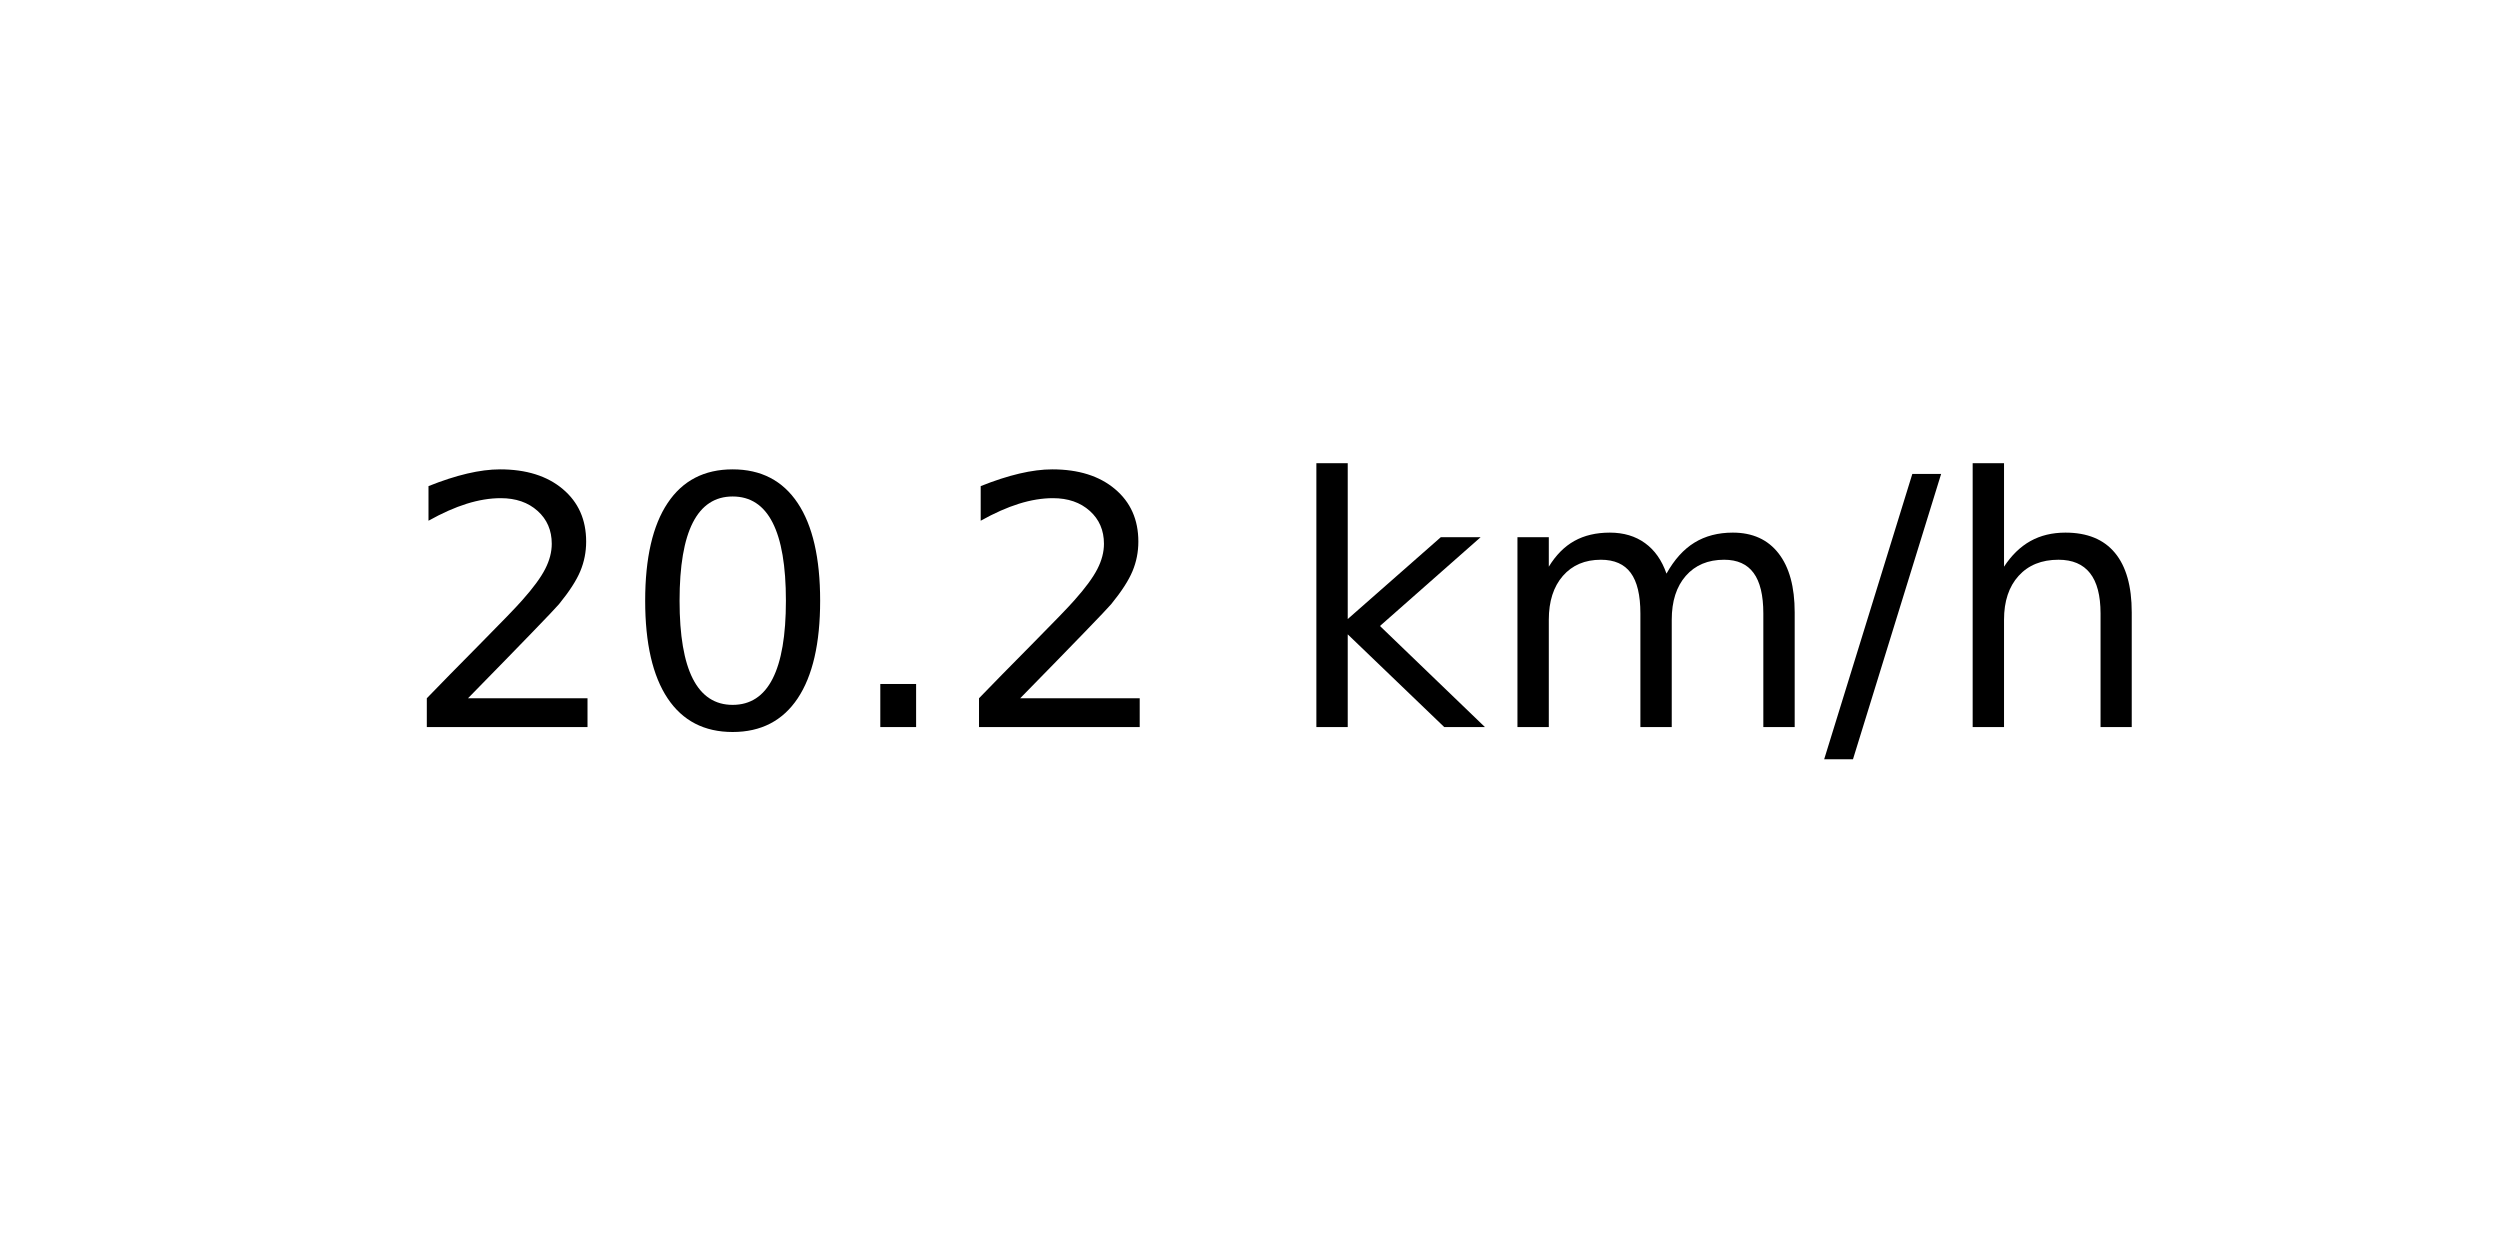
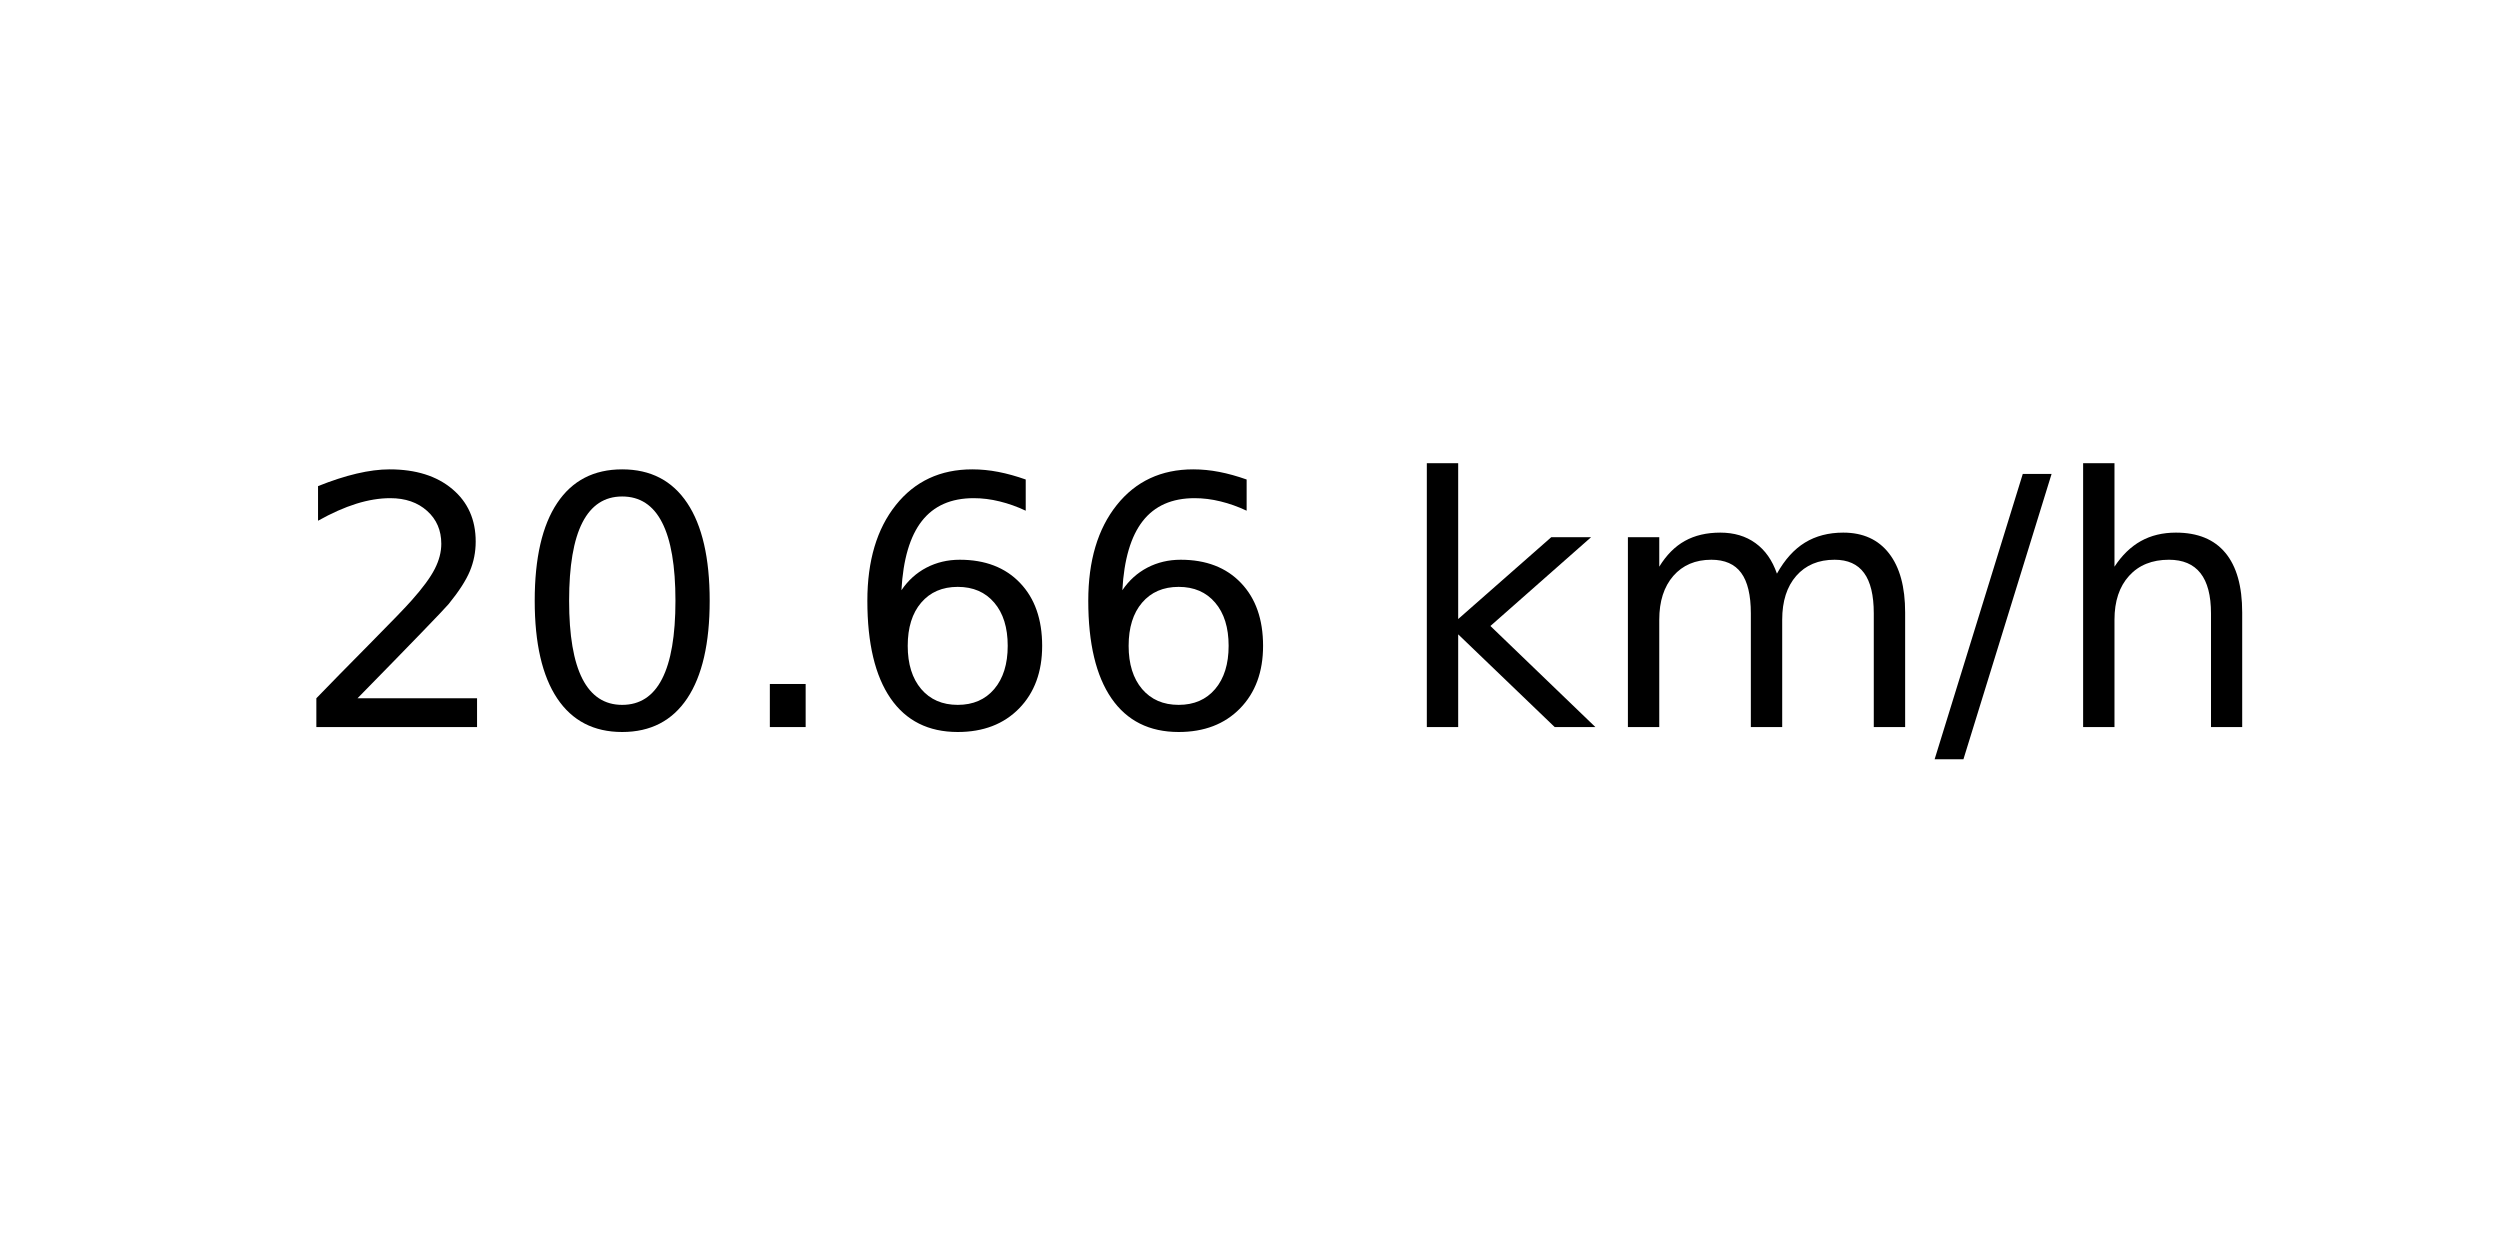
<svg xmlns="http://www.w3.org/2000/svg" xmlns:xlink="http://www.w3.org/1999/xlink" width="72pt" height="36pt" viewBox="0 0 72 36" version="1.1">
  <defs>
    <style type="text/css">*{stroke-linejoin: round; stroke-linecap: butt}</style>
  </defs>
  <g id="figure_1">
    <g id="axes_1">
      <g id="text_1">
-         <g transform="translate(11.55937 20.93937) scale(0.1 -0.1)">
+         <g transform="translate(8.378125 20.93937) scale(0.1 -0.1)">
          <defs>
            <path id="DejaVuSans-32" d="M 1228 531  L 3431 531  L 3431 0  L 469 0  L 469 531  Q 828 903 1448 1529  Q 2069 2156 2228 2338  Q 2531 2678 2651 2914  Q 2772 3150 2772 3378  Q 2772 3750 2511 3984  Q 2250 4219 1831 4219  Q 1534 4219 1204 4116  Q 875 4013 500 3803  L 500 4441  Q 881 4594 1212 4672  Q 1544 4750 1819 4750  Q 2544 4750 2975 4387  Q 3406 4025 3406 3419  Q 3406 3131 3298 2873  Q 3191 2616 2906 2266  Q 2828 2175 2409 1742  Q 1991 1309 1228 531  z " transform="scale(0.015625)" />
            <path id="DejaVuSans-30" d="M 2034 4250  Q 1547 4250 1301 3770  Q 1056 3291 1056 2328  Q 1056 1369 1301 889  Q 1547 409 2034 409  Q 2525 409 2770 889  Q 3016 1369 3016 2328  Q 3016 3291 2770 3770  Q 2525 4250 2034 4250  z M 2034 4750  Q 2819 4750 3233 4129  Q 3647 3509 3647 2328  Q 3647 1150 3233 529  Q 2819 -91 2034 -91  Q 1250 -91 836 529  Q 422 1150 422 2328  Q 422 3509 836 4129  Q 1250 4750 2034 4750  z " transform="scale(0.015625)" />
            <path id="DejaVuSans-2e" d="M 684 794  L 1344 794  L 1344 0  L 684 0  L 684 794  z " transform="scale(0.015625)" />
+             <path id="DejaVuSans-36" d="M 2113 2584  Q 1688 2584 1439 2293  Q 1191 2003 1191 1497  Q 1191 994 1439 701  Q 1688 409 2113 409  Q 2538 409 2786 701  Q 3034 994 3034 1497  Q 3034 2003 2786 2293  Q 2538 2584 2113 2584  z M 3366 4563  L 3366 3988  Q 3128 4100 2886 4159  Q 2644 4219 2406 4219  Q 1781 4219 1451 3797  Q 1122 3375 1075 2522  Q 1259 2794 1537 2939  Q 1816 3084 2150 3084  Q 2853 3084 3261 2657  Q 3669 2231 3669 1497  Q 3669 778 3244 343  Q 2819 -91 2113 -91  Q 1303 -91 875 529  Q 447 1150 447 2328  Q 447 3434 972 4092  Q 1497 4750 2381 4750  Q 2619 4750 2861 4703  Q 3103 4656 3366 4563  z " transform="scale(0.015625)" />
            <path id="DejaVuSans-20" transform="scale(0.015625)" />
            <path id="DejaVuSans-6b" d="M 581 4863  L 1159 4863  L 1159 1991  L 2875 3500  L 3609 3500  L 1753 1863  L 3688 0  L 2938 0  L 1159 1709  L 1159 0  L 581 0  L 581 4863  z " transform="scale(0.015625)" />
            <path id="DejaVuSans-6d" d="M 3328 2828  Q 3544 3216 3844 3400  Q 4144 3584 4550 3584  Q 5097 3584 5394 3201  Q 5691 2819 5691 2113  L 5691 0  L 5113 0  L 5113 2094  Q 5113 2597 4934 2840  Q 4756 3084 4391 3084  Q 3944 3084 3684 2787  Q 3425 2491 3425 1978  L 3425 0  L 2847 0  L 2847 2094  Q 2847 2600 2669 2842  Q 2491 3084 2119 3084  Q 1678 3084 1418 2786  Q 1159 2488 1159 1978  L 1159 0  L 581 0  L 581 3500  L 1159 3500  L 1159 2956  Q 1356 3278 1631 3431  Q 1906 3584 2284 3584  Q 2666 3584 2933 3390  Q 3200 3197 3328 2828  z " transform="scale(0.015625)" />
            <path id="DejaVuSans-2f" d="M 1625 4666  L 2156 4666  L 531 -594  L 0 -594  L 1625 4666  z " transform="scale(0.015625)" />
            <path id="DejaVuSans-68" d="M 3513 2113  L 3513 0  L 2938 0  L 2938 2094  Q 2938 2591 2744 2837  Q 2550 3084 2163 3084  Q 1697 3084 1428 2787  Q 1159 2491 1159 1978  L 1159 0  L 581 0  L 581 4863  L 1159 4863  L 1159 2956  Q 1366 3272 1645 3428  Q 1925 3584 2291 3584  Q 2894 3584 3203 3211  Q 3513 2838 3513 2113  z " transform="scale(0.015625)" />
          </defs>
          <use xlink:href="#DejaVuSans-32" />
          <use xlink:href="#DejaVuSans-30" x="63.623" />
          <use xlink:href="#DejaVuSans-2e" x="127.246" />
-           <use xlink:href="#DejaVuSans-32" x="159.033" />
-           <use xlink:href="#DejaVuSans-20" x="222.656" />
-           <use xlink:href="#DejaVuSans-6b" x="254.443" />
-           <use xlink:href="#DejaVuSans-6d" x="312.354" />
-           <use xlink:href="#DejaVuSans-2f" x="409.766" />
-           <use xlink:href="#DejaVuSans-68" x="443.457" />
+           <use xlink:href="#DejaVuSans-36" x="159.033" />
+           <use xlink:href="#DejaVuSans-36" x="222.656" />
+           <use xlink:href="#DejaVuSans-20" x="286.279" />
+           <use xlink:href="#DejaVuSans-6b" x="318.066" />
+           <use xlink:href="#DejaVuSans-6d" x="375.977" />
+           <use xlink:href="#DejaVuSans-2f" x="473.389" />
+           <use xlink:href="#DejaVuSans-68" x="507.08" />
        </g>
      </g>
    </g>
  </g>
</svg>
